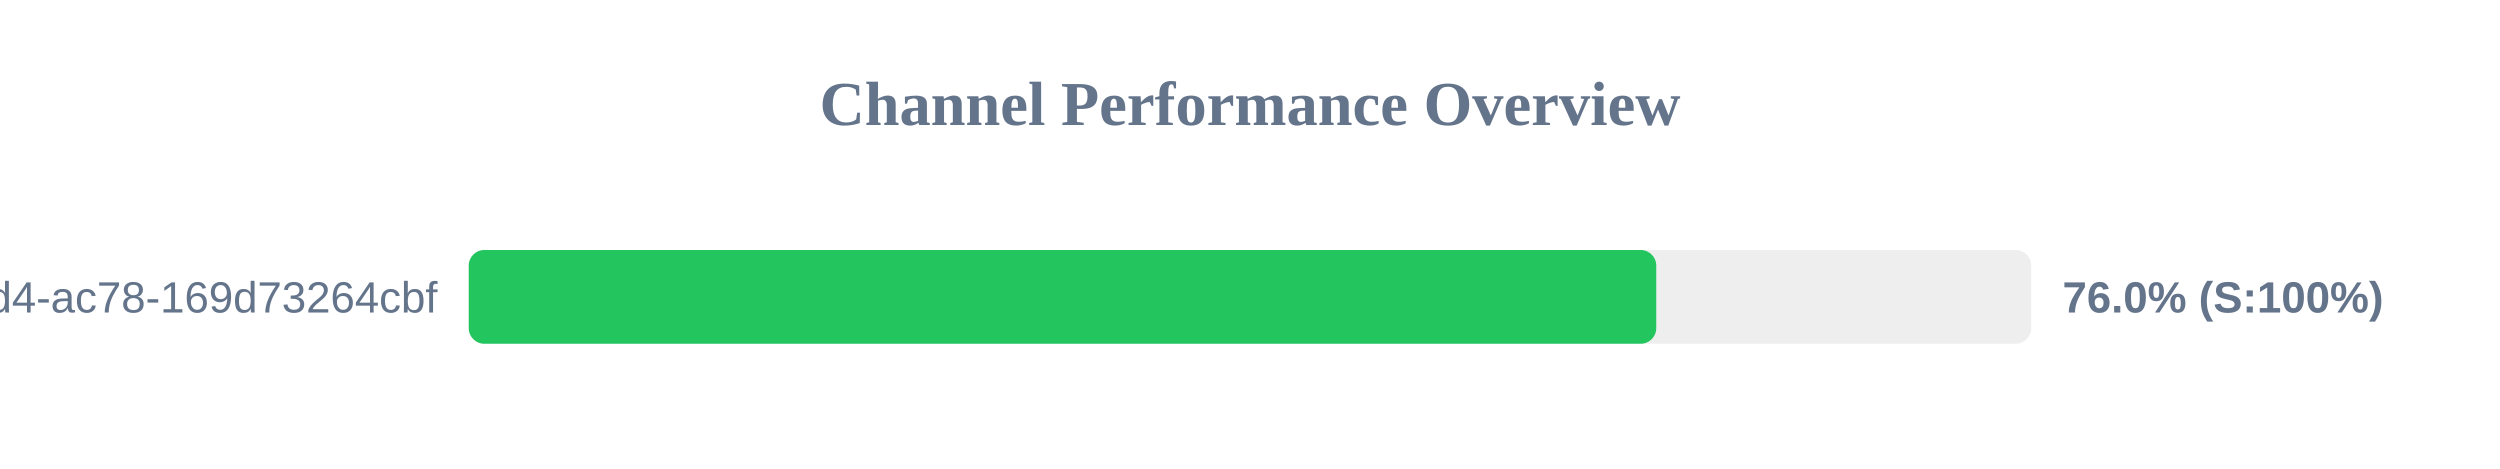
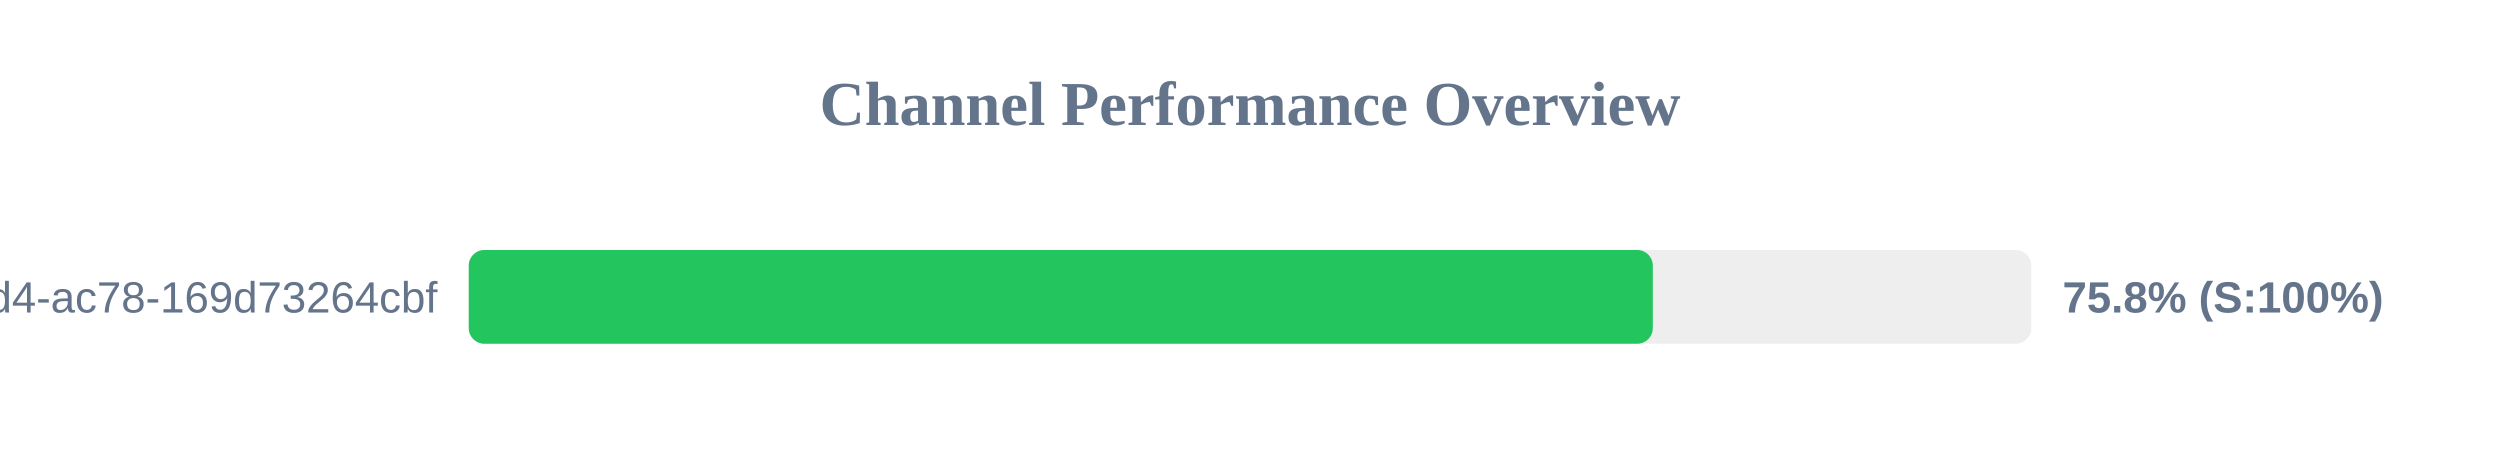
<svg xmlns="http://www.w3.org/2000/svg" width="800" height="150" version="1.1">
  <style>
        .row { font: 14px Arial; fill: #64748b; }
        .score { font: bold 14px Arial; fill: #64748b; }
    </style>
  <text x="400" y="40" text-anchor="middle" font-size="20px" font-weight="bold" fill="#64748b">Channel Performance Overview</text>
  <rect x="150" y="80" width="500" height="30" fill="#eee" rx="5" />
-   <rect x="150" y="80" width="380.0" height="30" fill="#22c55e" rx="5" />
+   <rect x="150" y="80" width="378.9" height="30" fill="#22c55e" rx="5" />
  <text x="140" y="100" text-anchor="end" class="row">?uuid=48c2c901-72e6-46d4-ac78-169d73264cbf</text>
-   <text x="660" y="100" text-anchor="start" class="score">76.0% (S:100%)</text>
+   <text x="660" y="100" text-anchor="start" class="score">75.8% (S:100%)</text>
</svg>
